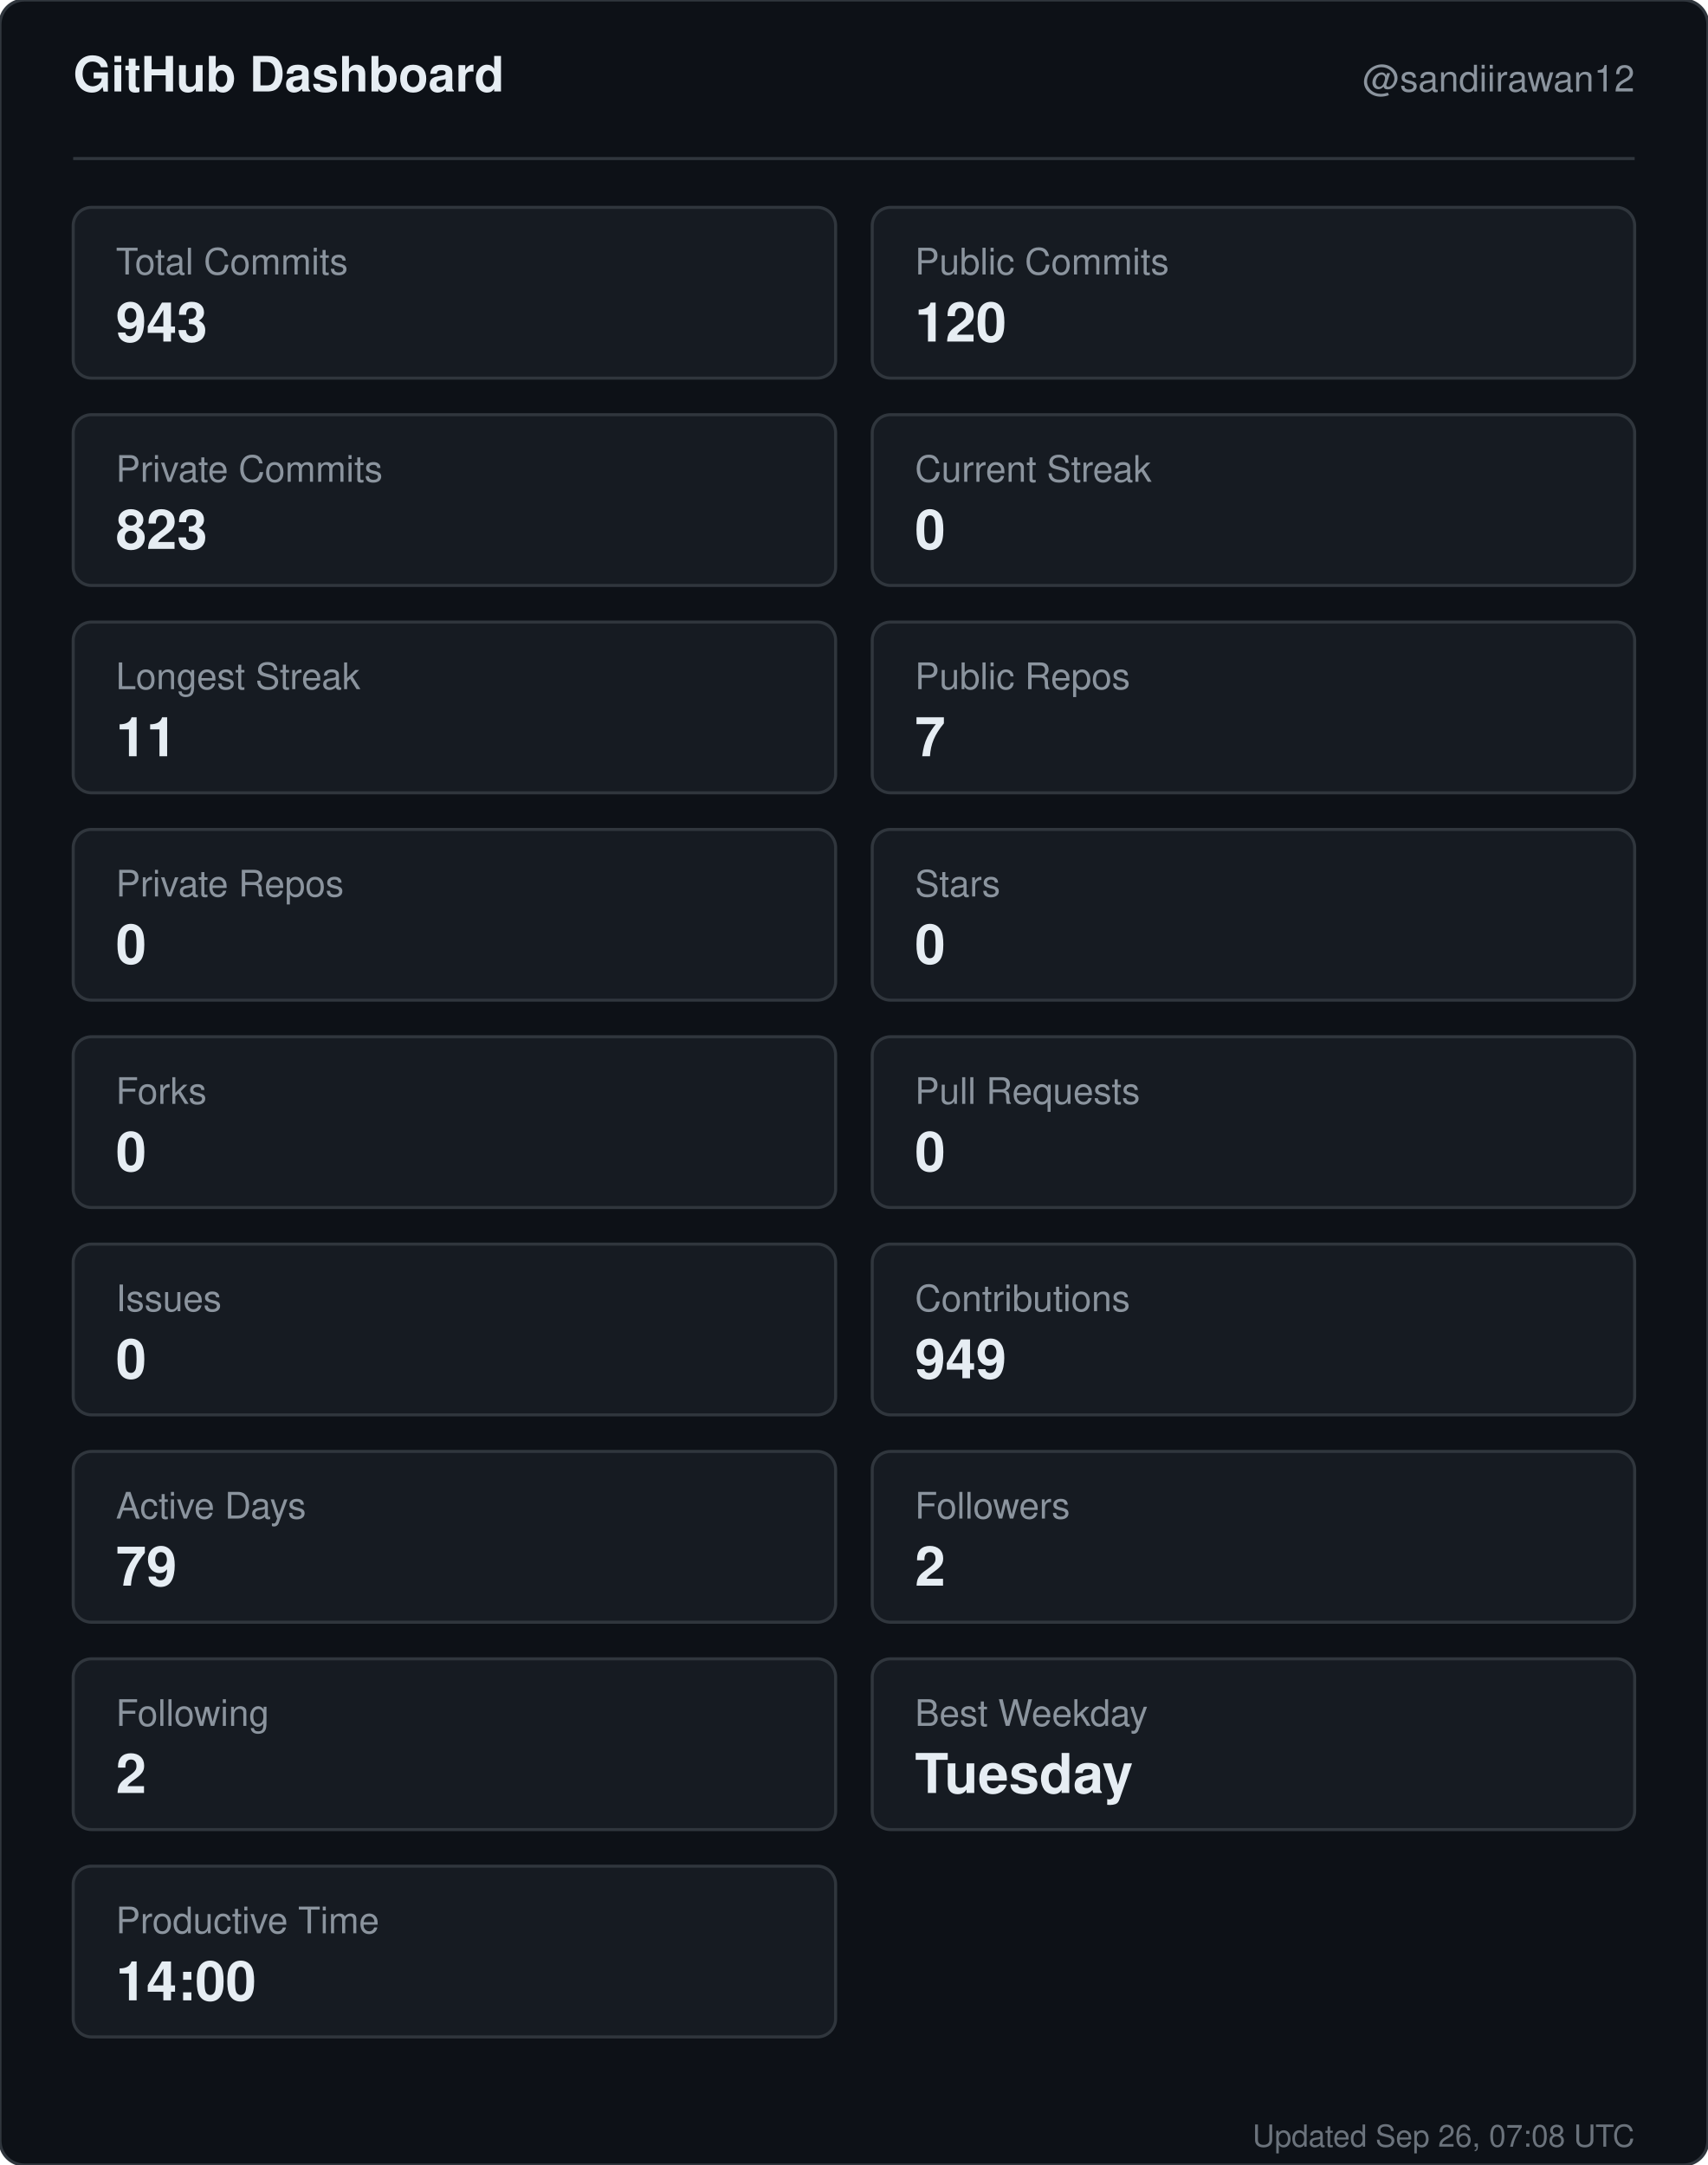
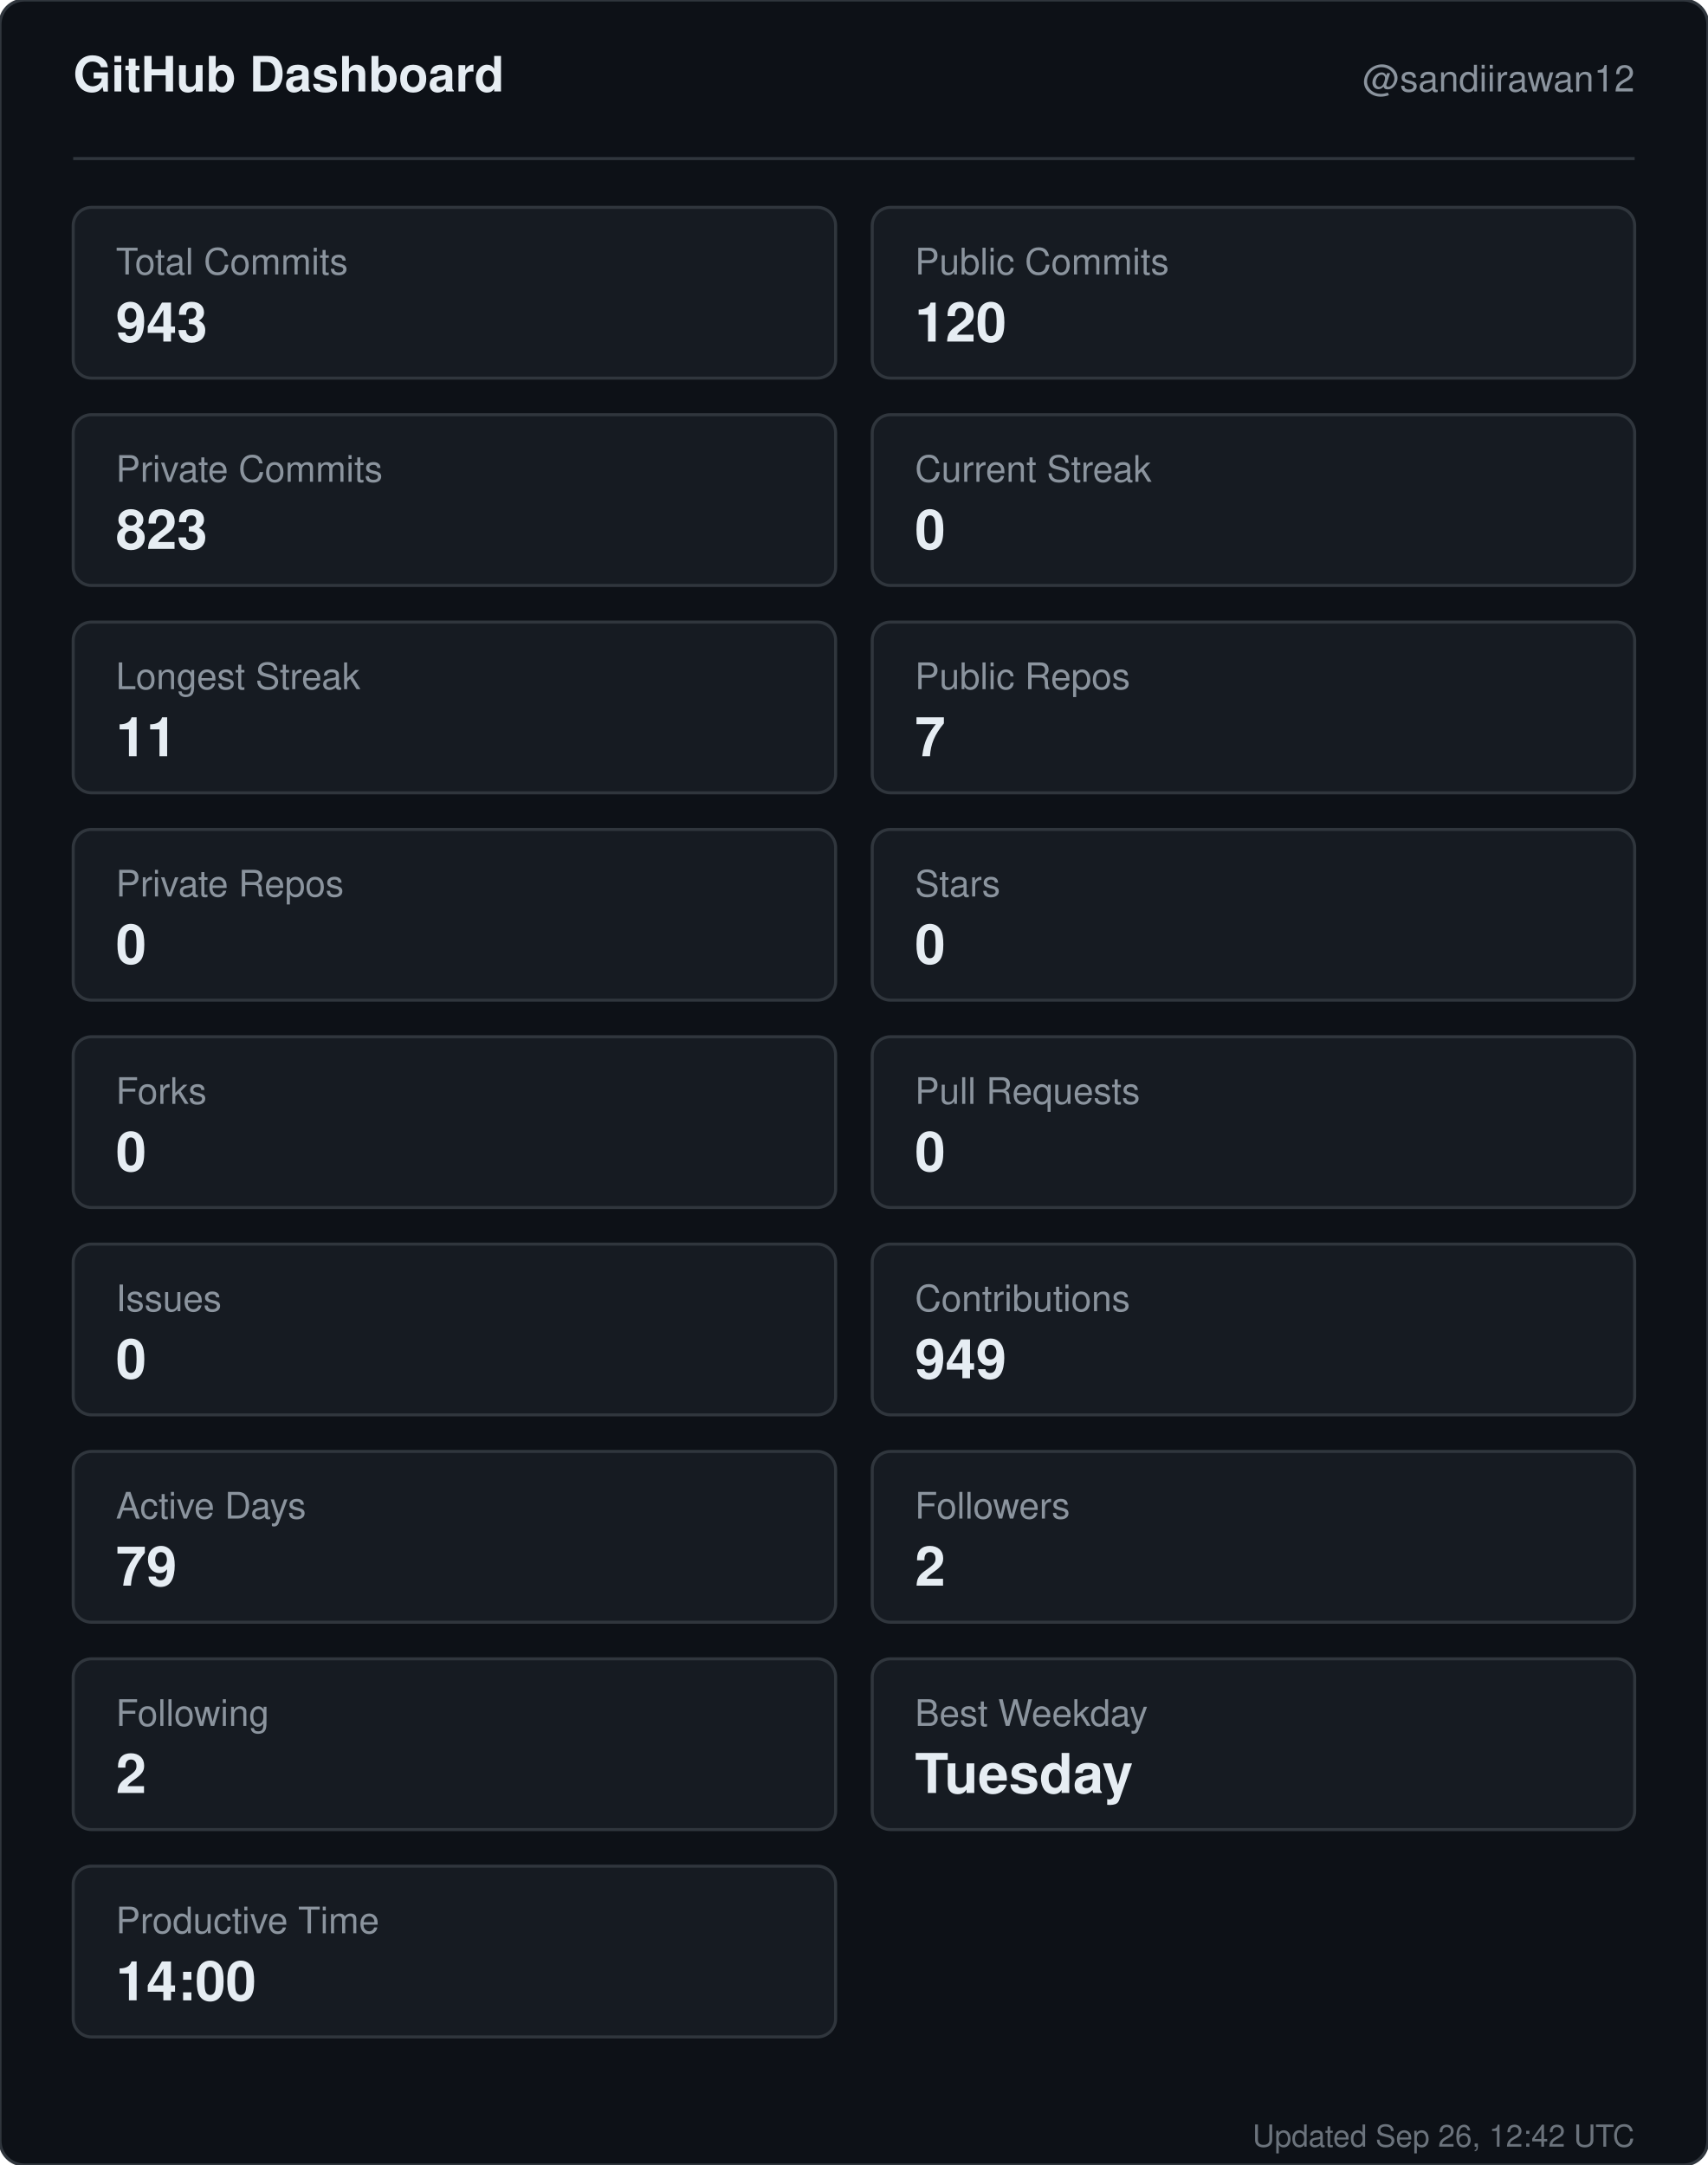
<svg xmlns="http://www.w3.org/2000/svg" width="560" height="710" viewBox="0 0 560 710" role="img" aria-label="GitHub dashboard for sandiirawan12">
  <rect width="560" height="710" rx="8" fill="#0d1117" stroke="#30363d" />
  <g font-family="-apple-system, BlinkMacSystemFont, Segoe UI, Helvetica, Arial, sans-serif">
    <text x="24" y="30" fill="#e6edf3" font-size="16" font-weight="700">GitHub Dashboard</text>
    <text x="536" y="30" fill="#8b949e" font-size="12" text-anchor="end">@sandiirawan12</text>
    <line x1="24" y1="52" x2="536" y2="52" stroke="#30363d" />
    <rect x="24" y="68" width="250" height="56" rx="6" fill="#161b22" stroke="#30363d" />
    <text x="38" y="90" fill="#8b949e" font-size="12">Total Commits</text>
    <text x="38" y="112" fill="#e6edf3" font-size="18" font-weight="700">943</text>
    <rect x="286" y="68" width="250" height="56" rx="6" fill="#161b22" stroke="#30363d" />
    <text x="300" y="90" fill="#8b949e" font-size="12">Public Commits</text>
    <text x="300" y="112" fill="#e6edf3" font-size="18" font-weight="700">120</text>
    <rect x="24" y="136" width="250" height="56" rx="6" fill="#161b22" stroke="#30363d" />
    <text x="38" y="158" fill="#8b949e" font-size="12">Private Commits</text>
    <text x="38" y="180" fill="#e6edf3" font-size="18" font-weight="700">823</text>
    <rect x="286" y="136" width="250" height="56" rx="6" fill="#161b22" stroke="#30363d" />
    <text x="300" y="158" fill="#8b949e" font-size="12">Current Streak</text>
    <text x="300" y="180" fill="#e6edf3" font-size="18" font-weight="700">0</text>
    <rect x="24" y="204" width="250" height="56" rx="6" fill="#161b22" stroke="#30363d" />
    <text x="38" y="226" fill="#8b949e" font-size="12">Longest Streak</text>
    <text x="38" y="248" fill="#e6edf3" font-size="18" font-weight="700">11</text>
    <rect x="286" y="204" width="250" height="56" rx="6" fill="#161b22" stroke="#30363d" />
    <text x="300" y="226" fill="#8b949e" font-size="12">Public Repos</text>
    <text x="300" y="248" fill="#e6edf3" font-size="18" font-weight="700">7</text>
    <rect x="24" y="272" width="250" height="56" rx="6" fill="#161b22" stroke="#30363d" />
    <text x="38" y="294" fill="#8b949e" font-size="12">Private Repos</text>
    <text x="38" y="316" fill="#e6edf3" font-size="18" font-weight="700">0</text>
    <rect x="286" y="272" width="250" height="56" rx="6" fill="#161b22" stroke="#30363d" />
    <text x="300" y="294" fill="#8b949e" font-size="12">Stars</text>
    <text x="300" y="316" fill="#e6edf3" font-size="18" font-weight="700">0</text>
    <rect x="24" y="340" width="250" height="56" rx="6" fill="#161b22" stroke="#30363d" />
    <text x="38" y="362" fill="#8b949e" font-size="12">Forks</text>
    <text x="38" y="384" fill="#e6edf3" font-size="18" font-weight="700">0</text>
    <rect x="286" y="340" width="250" height="56" rx="6" fill="#161b22" stroke="#30363d" />
    <text x="300" y="362" fill="#8b949e" font-size="12">Pull Requests</text>
    <text x="300" y="384" fill="#e6edf3" font-size="18" font-weight="700">0</text>
    <rect x="24" y="408" width="250" height="56" rx="6" fill="#161b22" stroke="#30363d" />
    <text x="38" y="430" fill="#8b949e" font-size="12">Issues</text>
    <text x="38" y="452" fill="#e6edf3" font-size="18" font-weight="700">0</text>
    <rect x="286" y="408" width="250" height="56" rx="6" fill="#161b22" stroke="#30363d" />
    <text x="300" y="430" fill="#8b949e" font-size="12">Contributions</text>
    <text x="300" y="452" fill="#e6edf3" font-size="18" font-weight="700">949</text>
    <rect x="24" y="476" width="250" height="56" rx="6" fill="#161b22" stroke="#30363d" />
    <text x="38" y="498" fill="#8b949e" font-size="12">Active Days</text>
    <text x="38" y="520" fill="#e6edf3" font-size="18" font-weight="700">79</text>
    <rect x="286" y="476" width="250" height="56" rx="6" fill="#161b22" stroke="#30363d" />
    <text x="300" y="498" fill="#8b949e" font-size="12">Followers</text>
    <text x="300" y="520" fill="#e6edf3" font-size="18" font-weight="700">2</text>
    <rect x="24" y="544" width="250" height="56" rx="6" fill="#161b22" stroke="#30363d" />
    <text x="38" y="566" fill="#8b949e" font-size="12">Following</text>
    <text x="38" y="588" fill="#e6edf3" font-size="18" font-weight="700">2</text>
    <rect x="286" y="544" width="250" height="56" rx="6" fill="#161b22" stroke="#30363d" />
    <text x="300" y="566" fill="#8b949e" font-size="12">Best Weekday</text>
    <text x="300" y="588" fill="#e6edf3" font-size="18" font-weight="700">Tuesday</text>
    <rect x="24" y="612" width="250" height="56" rx="6" fill="#161b22" stroke="#30363d" />
    <text x="38" y="634" fill="#8b949e" font-size="12">Productive Time</text>
    <text x="38" y="656" fill="#e6edf3" font-size="18" font-weight="700">14:00</text>
-     <text x="536" y="704" fill="#8b949e" font-size="10" text-anchor="end" opacity="0.75">Updated Sep 26, 07:08 UTC</text>
+     <text x="536" y="704" fill="#8b949e" font-size="10" text-anchor="end" opacity="0.75">Updated Sep 26, 12:42 UTC</text>
  </g>
</svg>
